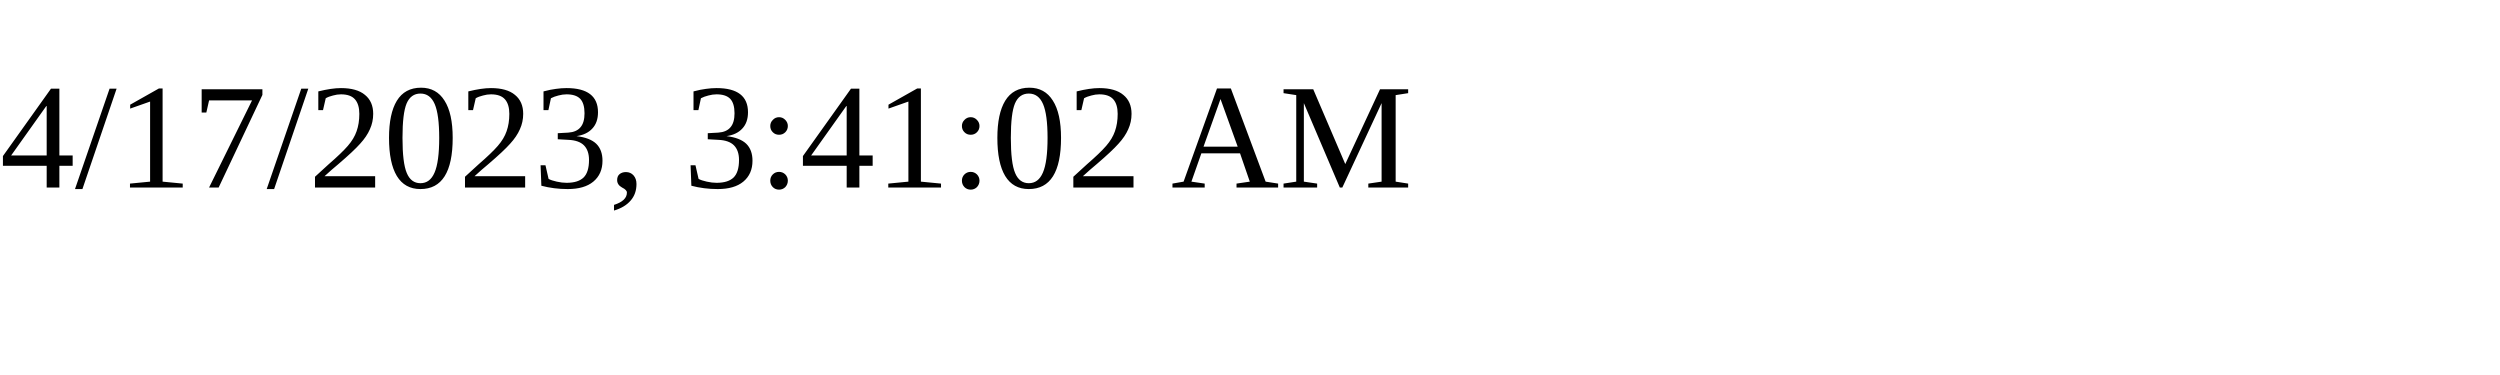
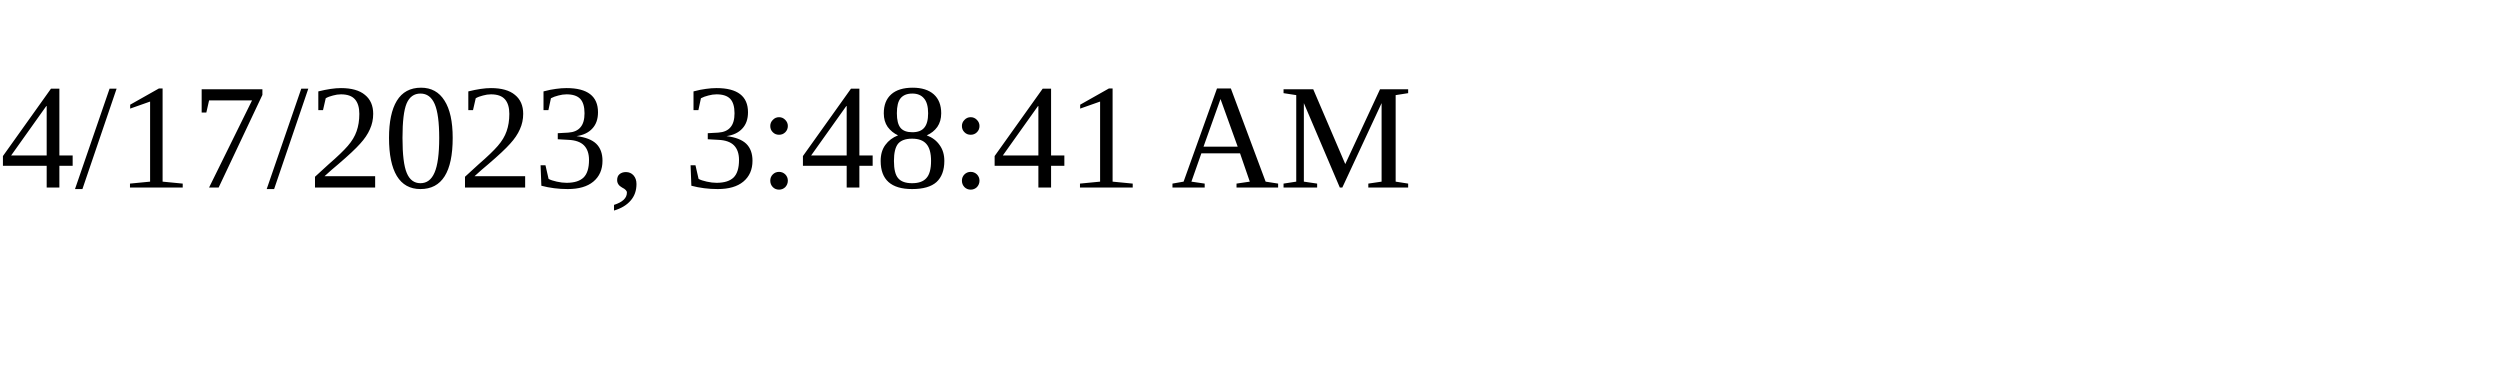
<svg xmlns="http://www.w3.org/2000/svg" height="30" width="200">
-   <text x="0" y="15">4/17/2023, 3:41:02 AM</text>
+   <text x="0" y="15">4/17/2023, 3:48:41 AM</text>
</svg>
